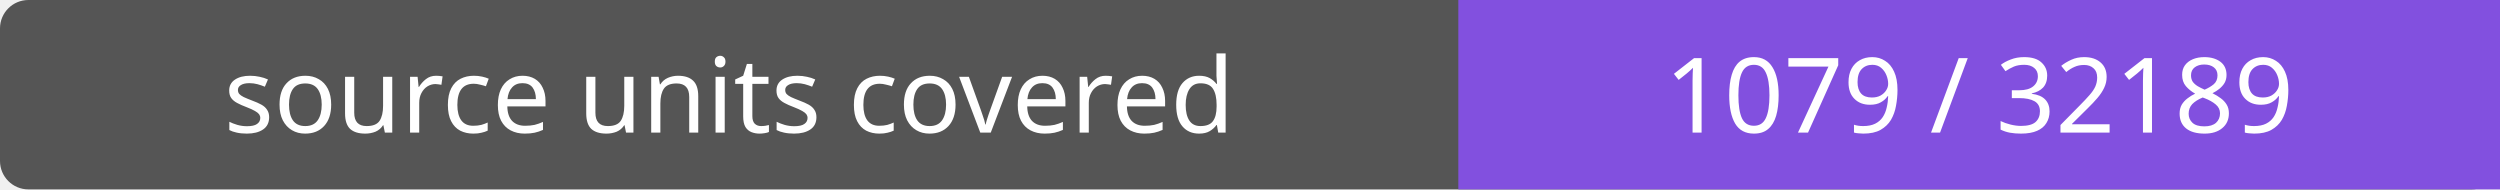
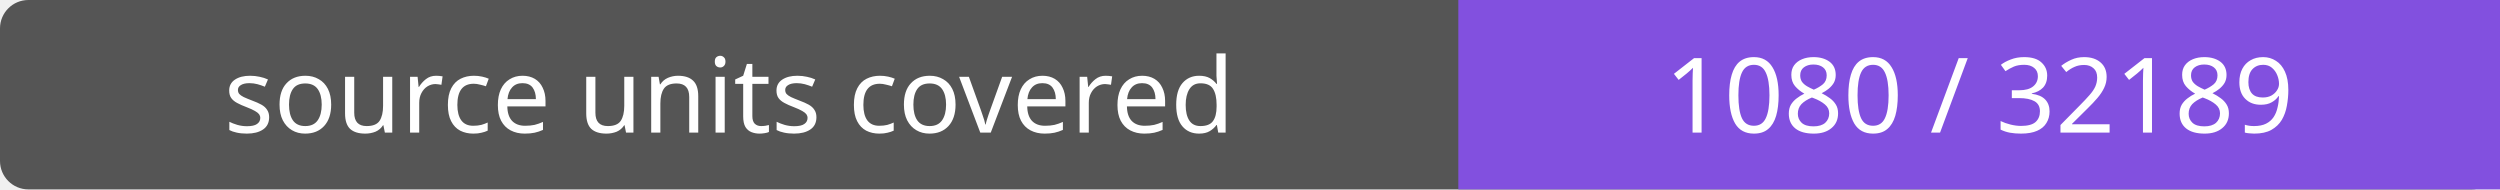
- <svg xmlns="http://www.w3.org/2000/svg" width="264" height="20" role="img" aria-label="source units covered: 1079 / 32189">
+ <svg xmlns="http://www.w3.org/2000/svg" width="264" height="20" role="img" aria-label="source units covered: 1080 / 32189">
  <rect width="264" height="20" rx="3" fill="#555" />
  <path fill="#8250df" d="M154 0h110v20H154z" />
  <g fill="#fff" text-anchor="middle" font-family="Verdana,sans-serif" font-size="11">
    <text x="77.0" y="14">source units covered</text>
-     <text x="209.0" y="14">1079 / 32189</text>
+     <text x="209.0" y="14">1080 / 32189</text>
  </g>
</svg>
